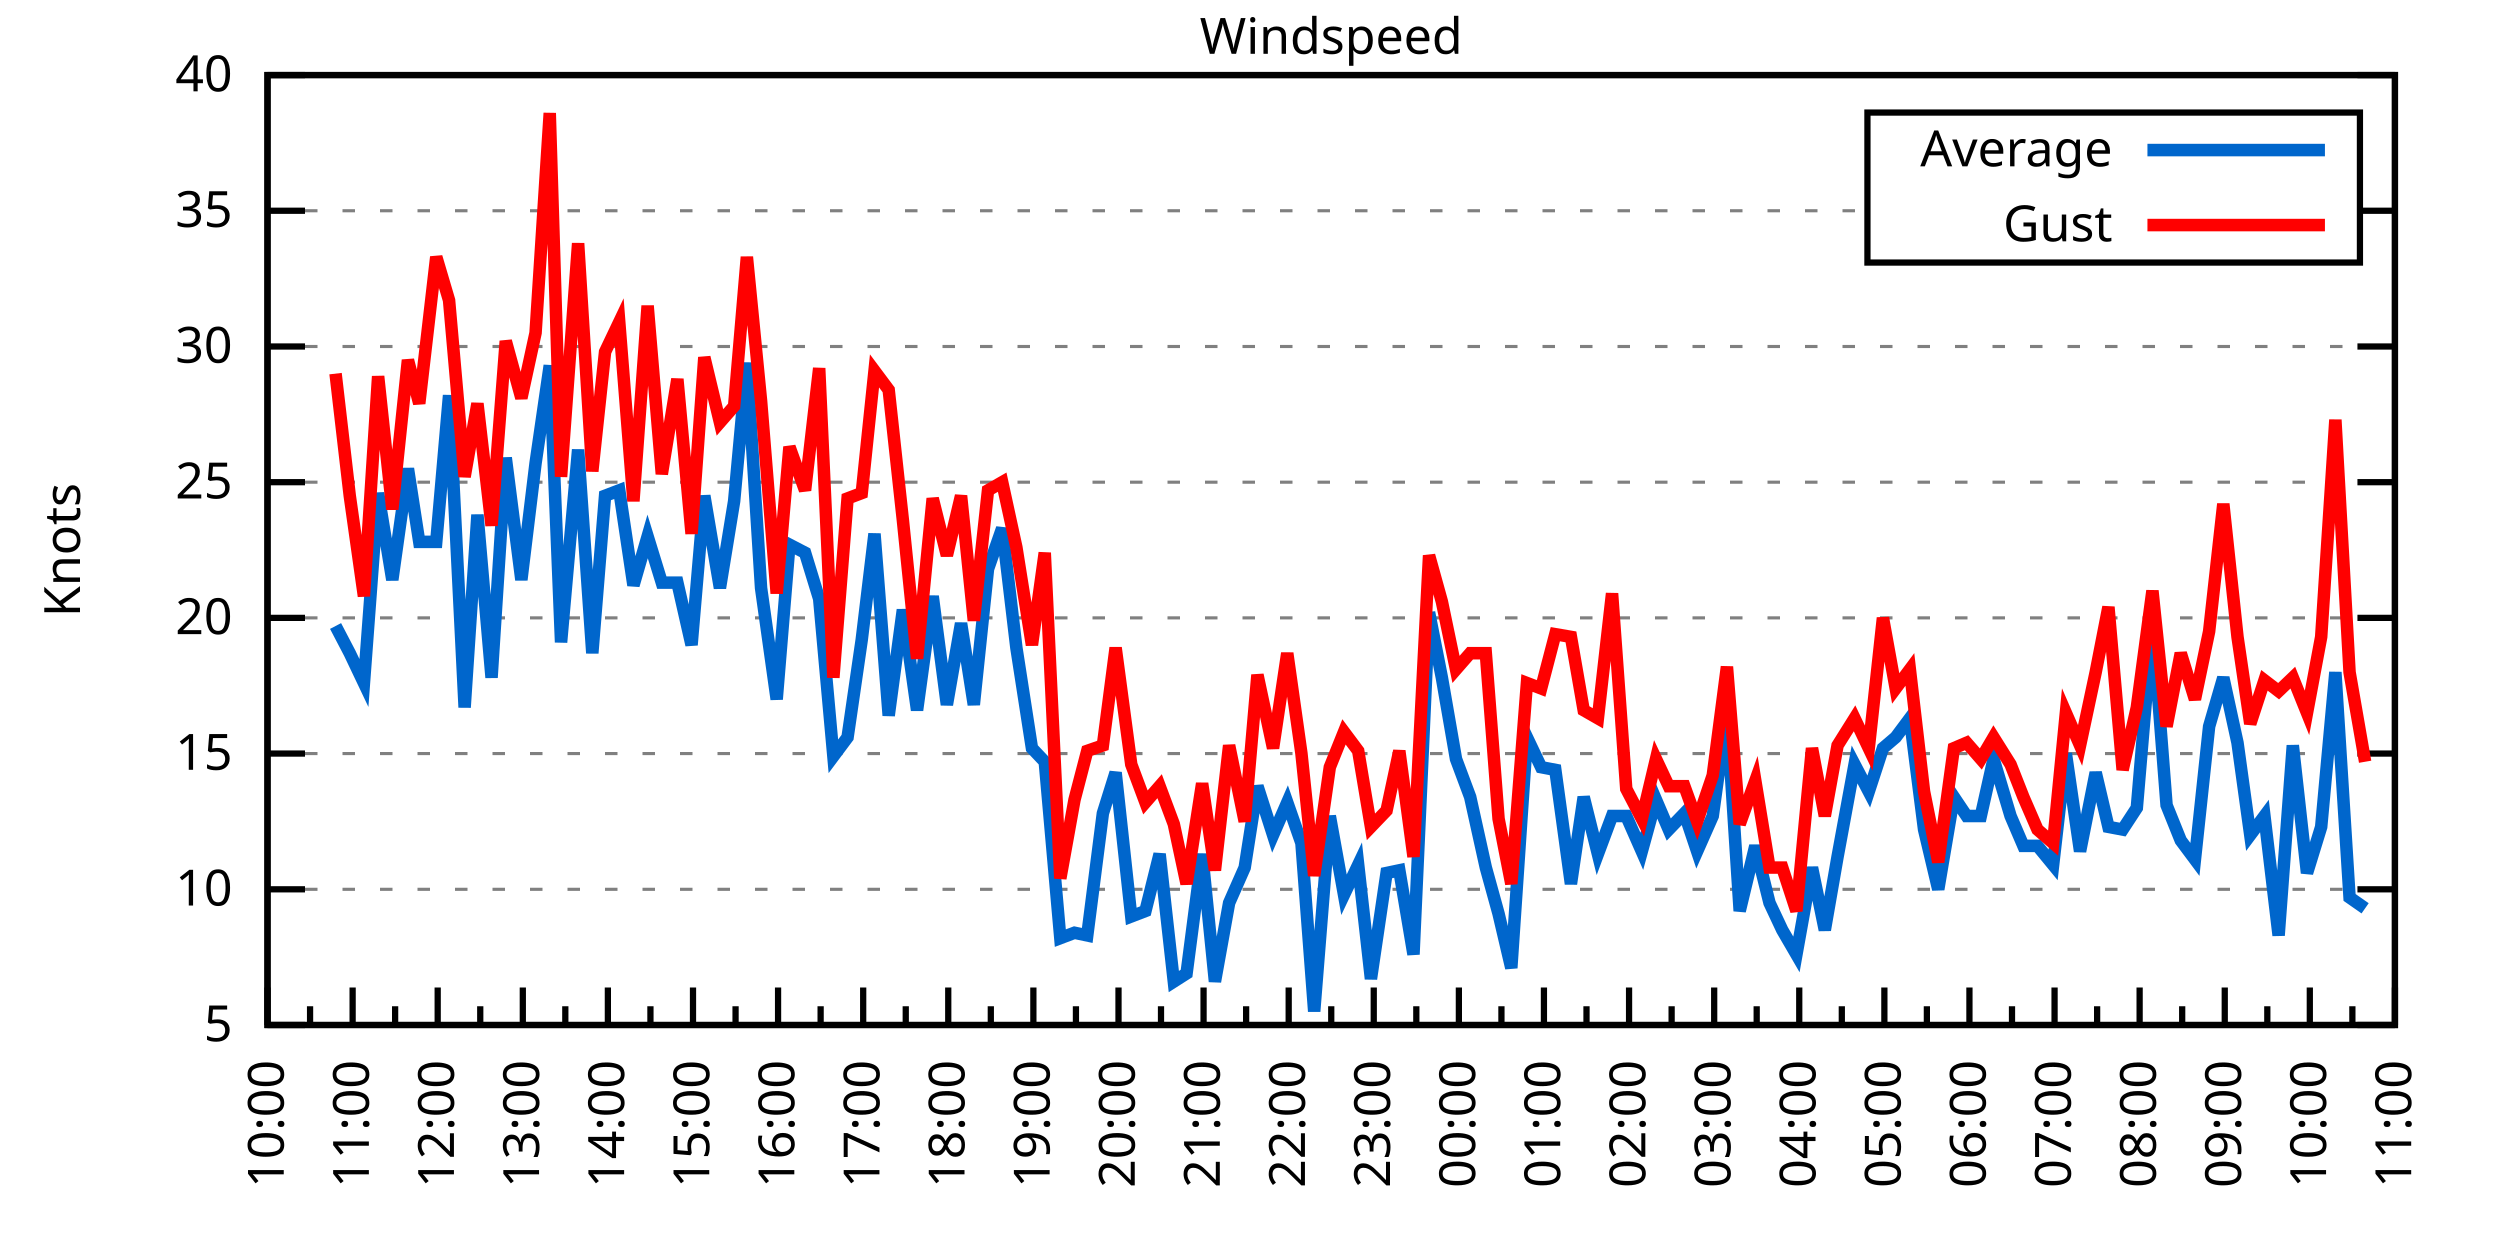
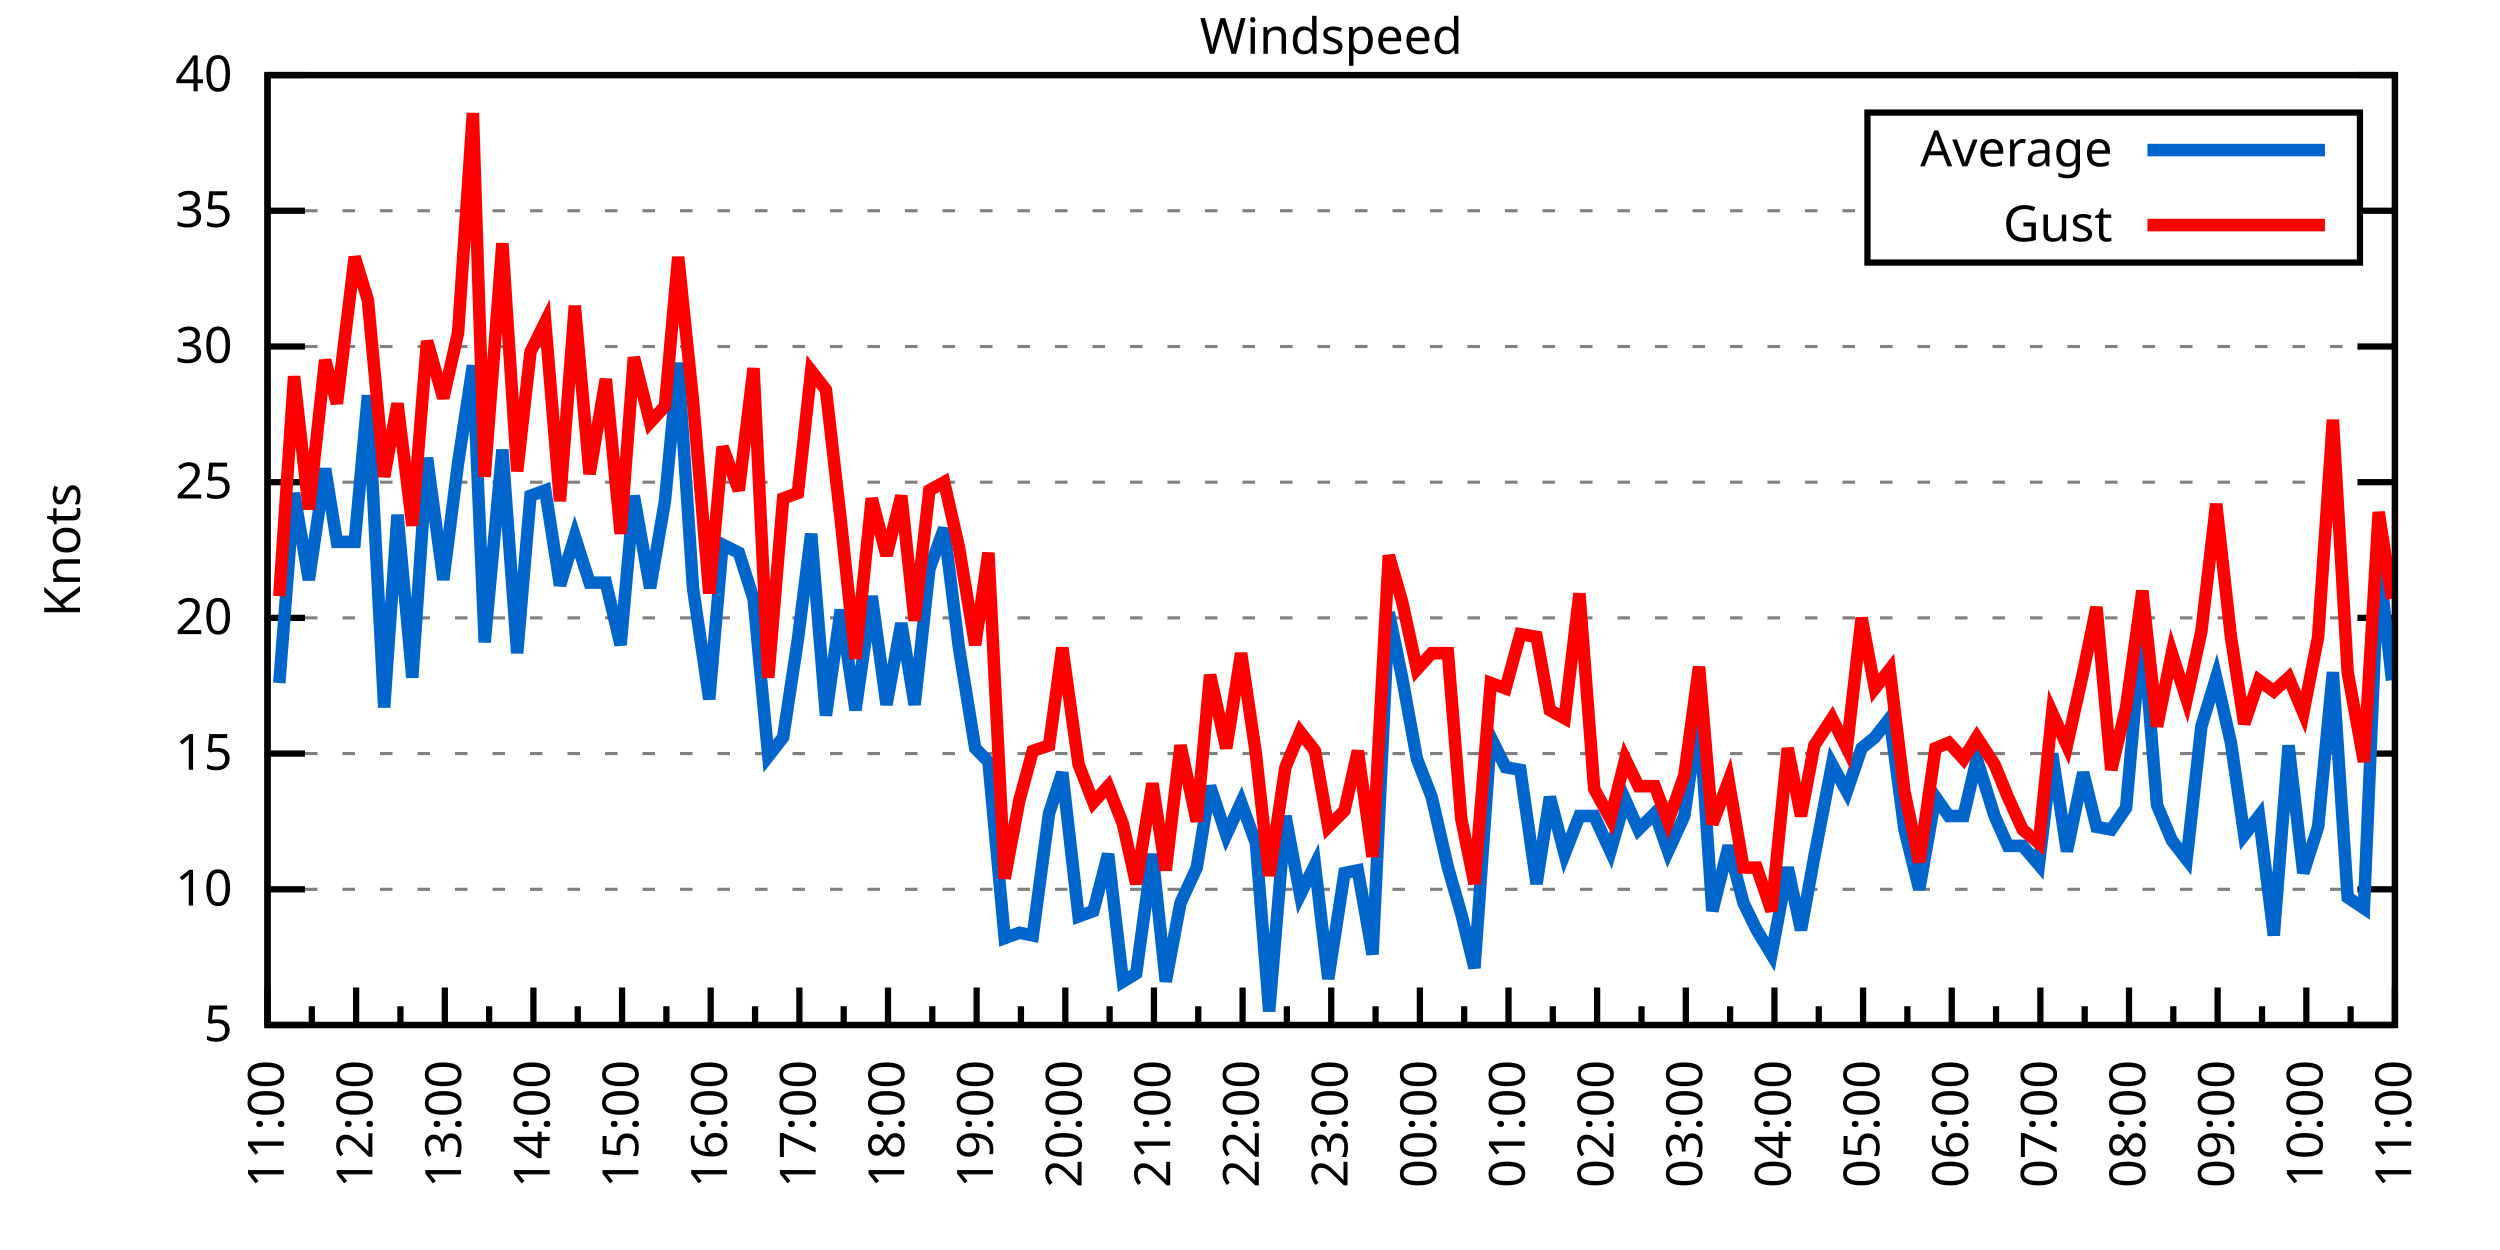
<svg xmlns="http://www.w3.org/2000/svg" xmlns:xlink="http://www.w3.org/1999/xlink" width="400" height="200" viewBox="0 0 400 200">
  <g id="gnuplot_canvas">
    <rect x="0" y="0" width="400" height="200" fill="none" />
    <defs>
      <circle id="gpDot" r="0.5" stroke-width="0.5" stroke="currentColor" />
      <path id="gpPt0" stroke-width="0.333" stroke="currentColor" d="M-1,0 h2 M0,-1 v2" />
      <path id="gpPt1" stroke-width="0.333" stroke="currentColor" d="M-1,-1 L1,1 M1,-1 L-1,1" />
      <path id="gpPt2" stroke-width="0.333" stroke="currentColor" d="M-1,0 L1,0 M0,-1 L0,1 M-1,-1 L1,1 M-1,1 L1,-1" />
      <rect id="gpPt3" stroke-width="0.333" stroke="currentColor" x="-1" y="-1" width="2" height="2" />
      <rect id="gpPt4" stroke-width="0.333" stroke="currentColor" fill="currentColor" x="-1" y="-1" width="2" height="2" />
      <circle id="gpPt5" stroke-width="0.333" stroke="currentColor" cx="0" cy="0" r="1" />
      <use xlink:href="#gpPt5" id="gpPt6" fill="currentColor" stroke="none" />
      <path id="gpPt7" stroke-width="0.333" stroke="currentColor" d="M0,-1.33 L-1.33,0.67 L1.33,0.67 z" />
      <use xlink:href="#gpPt7" id="gpPt8" fill="currentColor" stroke="none" />
      <use xlink:href="#gpPt7" id="gpPt9" stroke="currentColor" transform="rotate(180)" />
      <use xlink:href="#gpPt9" id="gpPt10" fill="currentColor" stroke="none" />
      <use xlink:href="#gpPt3" id="gpPt11" stroke="currentColor" transform="rotate(45)" />
      <use xlink:href="#gpPt11" id="gpPt12" fill="currentColor" stroke="none" />
      <path id="gpPt13" stroke-width="0.333" stroke="currentColor" d="M0,1.330 L1.265,0.411 L0.782,-1.067 L-0.782,-1.076 L-1.265,0.411 z" />
      <use xlink:href="#gpPt13" id="gpPt14" fill="currentColor" stroke="none" />
      <filter id="textbox" filterUnits="objectBoundingBox" x="0" y="0" height="1" width="1">
        <feFlood flood-color="white" flood-opacity="1" result="bgnd" />
        <feComposite in="SourceGraphic" in2="bgnd" operator="atop" />
      </filter>
      <filter id="greybox" filterUnits="objectBoundingBox" x="0" y="0" height="1" width="1">
        <feFlood flood-color="lightgrey" flood-opacity="1" result="grey" />
        <feComposite in="SourceGraphic" in2="grey" operator="atop" />
      </filter>
    </defs>
    <g fill="none" color="white" stroke="currentColor" stroke-width="1.00" stroke-linecap="butt" stroke-linejoin="miter">
</g>
    <g fill="none" color="black" stroke="currentColor" stroke-width="1.00" stroke-linecap="butt" stroke-linejoin="miter">
      <g stroke="none" shape-rendering="crispEdges">
        <polygon fill="rgb(255, 255, 255)" points="42.80,164.00 383.18,164.00 383.18,12.02 42.80,12.02 " />
      </g>
    </g>
    <g fill="none" color="black" stroke="currentColor" stroke-width="1.00" stroke-linecap="butt" stroke-linejoin="miter">
</g>
    <g fill="none" color="black" stroke="black" stroke-width="0.50" stroke-linecap="butt" stroke-linejoin="miter">
</g>
    <g fill="none" color="gray" stroke="currentColor" stroke-width="0.50" stroke-linecap="butt" stroke-linejoin="miter">
      <path stroke="gray" stroke-dasharray="2,4" class="gridline" d="M42.80,164.00 L383.19,164.00  " />
    </g>
    <g fill="none" color="gray" stroke="gray" stroke-width="1.00" stroke-linecap="butt" stroke-linejoin="miter">
</g>
    <g fill="none" color="black" stroke="currentColor" stroke-width="1.00" stroke-linecap="butt" stroke-linejoin="miter">
      <path stroke="black" d="M42.80,164.00 L48.80,164.00 M383.19,164.00 L377.19,164.00  " />
      <g transform="translate(37.20,166.60)" stroke="none" fill="black" font-family="Sans" font-size="8.00" text-anchor="end">
        <text>
          <tspan font-family="Sans"> 5</tspan>
        </text>
      </g>
    </g>
    <g fill="none" color="black" stroke="currentColor" stroke-width="1.00" stroke-linecap="butt" stroke-linejoin="miter">
</g>
    <g fill="none" color="black" stroke="black" stroke-width="0.50" stroke-linecap="butt" stroke-linejoin="miter">
</g>
    <g fill="none" color="gray" stroke="currentColor" stroke-width="0.50" stroke-linecap="butt" stroke-linejoin="miter">
      <path stroke="gray" stroke-dasharray="2,4" class="gridline" d="M42.80,142.29 L383.19,142.29  " />
    </g>
    <g fill="none" color="gray" stroke="gray" stroke-width="1.00" stroke-linecap="butt" stroke-linejoin="miter">
</g>
    <g fill="none" color="black" stroke="currentColor" stroke-width="1.00" stroke-linecap="butt" stroke-linejoin="miter">
      <path stroke="black" d="M42.80,142.29 L48.80,142.29 M383.19,142.29 L377.19,142.29  " />
      <g transform="translate(37.20,144.89)" stroke="none" fill="black" font-family="Sans" font-size="8.00" text-anchor="end">
        <text>
          <tspan font-family="Sans"> 10</tspan>
        </text>
      </g>
    </g>
    <g fill="none" color="black" stroke="currentColor" stroke-width="1.00" stroke-linecap="butt" stroke-linejoin="miter">
</g>
    <g fill="none" color="black" stroke="black" stroke-width="0.50" stroke-linecap="butt" stroke-linejoin="miter">
</g>
    <g fill="none" color="gray" stroke="currentColor" stroke-width="0.50" stroke-linecap="butt" stroke-linejoin="miter">
      <path stroke="gray" stroke-dasharray="2,4" class="gridline" d="M42.80,120.57 L383.19,120.57  " />
    </g>
    <g fill="none" color="gray" stroke="gray" stroke-width="1.00" stroke-linecap="butt" stroke-linejoin="miter">
</g>
    <g fill="none" color="black" stroke="currentColor" stroke-width="1.00" stroke-linecap="butt" stroke-linejoin="miter">
      <path stroke="black" d="M42.80,120.57 L48.80,120.57 M383.19,120.57 L377.19,120.57  " />
      <g transform="translate(37.20,123.17)" stroke="none" fill="black" font-family="Sans" font-size="8.00" text-anchor="end">
        <text>
          <tspan font-family="Sans"> 15</tspan>
        </text>
      </g>
    </g>
    <g fill="none" color="black" stroke="currentColor" stroke-width="1.00" stroke-linecap="butt" stroke-linejoin="miter">
</g>
    <g fill="none" color="black" stroke="black" stroke-width="0.50" stroke-linecap="butt" stroke-linejoin="miter">
</g>
    <g fill="none" color="gray" stroke="currentColor" stroke-width="0.50" stroke-linecap="butt" stroke-linejoin="miter">
      <path stroke="gray" stroke-dasharray="2,4" class="gridline" d="M42.80,98.86 L383.19,98.86  " />
    </g>
    <g fill="none" color="gray" stroke="gray" stroke-width="1.00" stroke-linecap="butt" stroke-linejoin="miter">
</g>
    <g fill="none" color="black" stroke="currentColor" stroke-width="1.00" stroke-linecap="butt" stroke-linejoin="miter">
      <path stroke="black" d="M42.80,98.86 L48.80,98.86 M383.19,98.86 L377.19,98.86  " />
      <g transform="translate(37.20,101.46)" stroke="none" fill="black" font-family="Sans" font-size="8.00" text-anchor="end">
        <text>
          <tspan font-family="Sans"> 20</tspan>
        </text>
      </g>
    </g>
    <g fill="none" color="black" stroke="currentColor" stroke-width="1.00" stroke-linecap="butt" stroke-linejoin="miter">
</g>
    <g fill="none" color="black" stroke="black" stroke-width="0.50" stroke-linecap="butt" stroke-linejoin="miter">
</g>
    <g fill="none" color="gray" stroke="currentColor" stroke-width="0.50" stroke-linecap="butt" stroke-linejoin="miter">
      <path stroke="gray" stroke-dasharray="2,4" class="gridline" d="M42.80,77.15 L383.19,77.15  " />
    </g>
    <g fill="none" color="gray" stroke="gray" stroke-width="1.00" stroke-linecap="butt" stroke-linejoin="miter">
</g>
    <g fill="none" color="black" stroke="currentColor" stroke-width="1.00" stroke-linecap="butt" stroke-linejoin="miter">
      <path stroke="black" d="M42.80,77.15 L48.80,77.15 M383.19,77.15 L377.19,77.15  " />
      <g transform="translate(37.20,79.75)" stroke="none" fill="black" font-family="Sans" font-size="8.00" text-anchor="end">
        <text>
          <tspan font-family="Sans"> 25</tspan>
        </text>
      </g>
    </g>
    <g fill="none" color="black" stroke="currentColor" stroke-width="1.00" stroke-linecap="butt" stroke-linejoin="miter">
</g>
    <g fill="none" color="black" stroke="black" stroke-width="0.50" stroke-linecap="butt" stroke-linejoin="miter">
</g>
    <g fill="none" color="gray" stroke="currentColor" stroke-width="0.50" stroke-linecap="butt" stroke-linejoin="miter">
      <path stroke="gray" stroke-dasharray="2,4" class="gridline" d="M42.80,55.44 L383.19,55.44  " />
    </g>
    <g fill="none" color="gray" stroke="gray" stroke-width="1.00" stroke-linecap="butt" stroke-linejoin="miter">
</g>
    <g fill="none" color="black" stroke="currentColor" stroke-width="1.00" stroke-linecap="butt" stroke-linejoin="miter">
      <path stroke="black" d="M42.80,55.44 L48.80,55.44 M383.19,55.44 L377.19,55.44  " />
      <g transform="translate(37.20,58.04)" stroke="none" fill="black" font-family="Sans" font-size="8.00" text-anchor="end">
        <text>
          <tspan font-family="Sans"> 30</tspan>
        </text>
      </g>
    </g>
    <g fill="none" color="black" stroke="currentColor" stroke-width="1.00" stroke-linecap="butt" stroke-linejoin="miter">
</g>
    <g fill="none" color="black" stroke="black" stroke-width="0.50" stroke-linecap="butt" stroke-linejoin="miter">
</g>
    <g fill="none" color="gray" stroke="currentColor" stroke-width="0.50" stroke-linecap="butt" stroke-linejoin="miter">
      <path stroke="gray" stroke-dasharray="2,4" class="gridline" d="M42.80,33.72 L298.79,33.72 M377.59,33.72 L383.19,33.72  " />
    </g>
    <g fill="none" color="gray" stroke="gray" stroke-width="1.00" stroke-linecap="butt" stroke-linejoin="miter">
</g>
    <g fill="none" color="black" stroke="currentColor" stroke-width="1.00" stroke-linecap="butt" stroke-linejoin="miter">
      <path stroke="black" d="M42.80,33.72 L48.80,33.72 M383.19,33.72 L377.19,33.72  " />
      <g transform="translate(37.20,36.32)" stroke="none" fill="black" font-family="Sans" font-size="8.00" text-anchor="end">
        <text>
          <tspan font-family="Sans"> 35</tspan>
        </text>
      </g>
    </g>
    <g fill="none" color="black" stroke="currentColor" stroke-width="1.00" stroke-linecap="butt" stroke-linejoin="miter">
</g>
    <g fill="none" color="black" stroke="black" stroke-width="0.50" stroke-linecap="butt" stroke-linejoin="miter">
</g>
    <g fill="none" color="gray" stroke="currentColor" stroke-width="0.50" stroke-linecap="butt" stroke-linejoin="miter">
      <path stroke="gray" stroke-dasharray="2,4" class="gridline" d="M42.80,12.01 L383.19,12.01  " />
    </g>
    <g fill="none" color="gray" stroke="gray" stroke-width="1.00" stroke-linecap="butt" stroke-linejoin="miter">
</g>
    <g fill="none" color="black" stroke="currentColor" stroke-width="1.00" stroke-linecap="butt" stroke-linejoin="miter">
      <path stroke="black" d="M42.80,12.01 L48.80,12.01 M383.19,12.01 L377.19,12.01  " />
      <g transform="translate(37.20,14.61)" stroke="none" fill="black" font-family="Sans" font-size="8.00" text-anchor="end">
        <text>
          <tspan font-family="Sans"> 40</tspan>
        </text>
      </g>
    </g>
    <g fill="none" color="black" stroke="currentColor" stroke-width="1.00" stroke-linecap="butt" stroke-linejoin="miter">
      <path stroke="black" d="M42.80,164.00 L42.80,158.00  " />
      <g transform="translate(45.40,169.60) rotate(270)" stroke="none" fill="black" font-family="Sans" font-size="8.00" text-anchor="end">
        <text>
+           <tspan font-family="Sans">11:00</tspan>
+         </text>
+       </g>
+     </g>
+     <g fill="none" color="black" stroke="currentColor" stroke-width="1.00" stroke-linecap="butt" stroke-linejoin="miter">
+       <path stroke="black" d="M49.89,164.00 L49.89,161.00 M56.98,164.00 L56.98,158.00  " />
+       <g transform="translate(59.58,169.60) rotate(270)" stroke="none" fill="black" font-family="Sans" font-size="8.00" text-anchor="end">
+         <text>
+           <tspan font-family="Sans">12:00</tspan>
+         </text>
+       </g>
+     </g>
+     <g fill="none" color="black" stroke="currentColor" stroke-width="1.00" stroke-linecap="butt" stroke-linejoin="miter">
+       <path stroke="black" d="M64.07,164.00 L64.07,161.00 M71.17,164.00 L71.17,158.00  " />
+       <g transform="translate(73.77,169.60) rotate(270)" stroke="none" fill="black" font-family="Sans" font-size="8.00" text-anchor="end">
+         <text>
+           <tspan font-family="Sans">13:00</tspan>
+         </text>
+       </g>
+     </g>
+     <g fill="none" color="black" stroke="currentColor" stroke-width="1.00" stroke-linecap="butt" stroke-linejoin="miter">
+       <path stroke="black" d="M78.26,164.00 L78.26,161.00 M85.35,164.00 L85.35,158.00  " />
+       <g transform="translate(87.95,169.60) rotate(270)" stroke="none" fill="black" font-family="Sans" font-size="8.00" text-anchor="end">
+         <text>
+           <tspan font-family="Sans">14:00</tspan>
+         </text>
+       </g>
+     </g>
+     <g fill="none" color="black" stroke="currentColor" stroke-width="1.00" stroke-linecap="butt" stroke-linejoin="miter">
+       <path stroke="black" d="M92.44,164.00 L92.44,161.00 M99.53,164.00 L99.53,158.00  " />
+       <g transform="translate(102.13,169.60) rotate(270)" stroke="none" fill="black" font-family="Sans" font-size="8.00" text-anchor="end">
+         <text>
+           <tspan font-family="Sans">15:00</tspan>
+         </text>
+       </g>
+     </g>
+     <g fill="none" color="black" stroke="currentColor" stroke-width="1.00" stroke-linecap="butt" stroke-linejoin="miter">
+       <path stroke="black" d="M106.62,164.00 L106.62,161.00 M113.71,164.00 L113.71,158.00  " />
+       <g transform="translate(116.31,169.60) rotate(270)" stroke="none" fill="black" font-family="Sans" font-size="8.00" text-anchor="end">
+         <text>
+           <tspan font-family="Sans">16:00</tspan>
+         </text>
+       </g>
+     </g>
+     <g fill="none" color="black" stroke="currentColor" stroke-width="1.00" stroke-linecap="butt" stroke-linejoin="miter">
+       <path stroke="black" d="M120.81,164.00 L120.81,161.00 M127.90,164.00 L127.90,158.00  " />
+       <g transform="translate(130.50,169.60) rotate(270)" stroke="none" fill="black" font-family="Sans" font-size="8.00" text-anchor="end">
+         <text>
+           <tspan font-family="Sans">17:00</tspan>
+         </text>
+       </g>
+     </g>
+     <g fill="none" color="black" stroke="currentColor" stroke-width="1.00" stroke-linecap="butt" stroke-linejoin="miter">
+       <path stroke="black" d="M134.99,164.00 L134.99,161.00 M142.08,164.00 L142.08,158.00  " />
+       <g transform="translate(144.68,169.60) rotate(270)" stroke="none" fill="black" font-family="Sans" font-size="8.00" text-anchor="end">
+         <text>
+           <tspan font-family="Sans">18:00</tspan>
+         </text>
+       </g>
+     </g>
+     <g fill="none" color="black" stroke="currentColor" stroke-width="1.00" stroke-linecap="butt" stroke-linejoin="miter">
+       <path stroke="black" d="M149.17,164.00 L149.17,161.00 M156.26,164.00 L156.26,158.00  " />
+       <g transform="translate(158.86,169.60) rotate(270)" stroke="none" fill="black" font-family="Sans" font-size="8.00" text-anchor="end">
+         <text>
+           <tspan font-family="Sans">19:00</tspan>
+         </text>
+       </g>
+     </g>
+     <g fill="none" color="black" stroke="currentColor" stroke-width="1.00" stroke-linecap="butt" stroke-linejoin="miter">
+       <path stroke="black" d="M163.35,164.00 L163.35,161.00 M170.45,164.00 L170.45,158.00  " />
+       <g transform="translate(173.05,169.60) rotate(270)" stroke="none" fill="black" font-family="Sans" font-size="8.00" text-anchor="end">
+         <text>
+           <tspan font-family="Sans">20:00</tspan>
+         </text>
+       </g>
+     </g>
+     <g fill="none" color="black" stroke="currentColor" stroke-width="1.00" stroke-linecap="butt" stroke-linejoin="miter">
+       <path stroke="black" d="M177.54,164.00 L177.54,161.00 M184.63,164.00 L184.63,158.00  " />
+       <g transform="translate(187.23,169.60) rotate(270)" stroke="none" fill="black" font-family="Sans" font-size="8.00" text-anchor="end">
+         <text>
+           <tspan font-family="Sans">21:00</tspan>
+         </text>
+       </g>
+     </g>
+     <g fill="none" color="black" stroke="currentColor" stroke-width="1.00" stroke-linecap="butt" stroke-linejoin="miter">
+       <path stroke="black" d="M191.72,164.00 L191.72,161.00 M198.81,164.00 L198.81,158.00  " />
+       <g transform="translate(201.41,169.60) rotate(270)" stroke="none" fill="black" font-family="Sans" font-size="8.00" text-anchor="end">
+         <text>
+           <tspan font-family="Sans">22:00</tspan>
+         </text>
+       </g>
+     </g>
+     <g fill="none" color="black" stroke="currentColor" stroke-width="1.00" stroke-linecap="butt" stroke-linejoin="miter">
+       <path stroke="black" d="M205.90,164.00 L205.90,161.00 M213.00,164.00 L213.00,158.00  " />
+       <g transform="translate(215.60,169.60) rotate(270)" stroke="none" fill="black" font-family="Sans" font-size="8.00" text-anchor="end">
+         <text>
+           <tspan font-family="Sans">23:00</tspan>
+         </text>
+       </g>
+     </g>
+     <g fill="none" color="black" stroke="currentColor" stroke-width="1.00" stroke-linecap="butt" stroke-linejoin="miter">
+       <path stroke="black" d="M220.09,164.00 L220.09,161.00 M227.18,164.00 L227.18,158.00  " />
+       <g transform="translate(229.78,169.60) rotate(270)" stroke="none" fill="black" font-family="Sans" font-size="8.00" text-anchor="end">
+         <text>
+           <tspan font-family="Sans">00:00</tspan>
+         </text>
+       </g>
+     </g>
+     <g fill="none" color="black" stroke="currentColor" stroke-width="1.00" stroke-linecap="butt" stroke-linejoin="miter">
+       <path stroke="black" d="M234.27,164.00 L234.27,161.00 M241.36,164.00 L241.36,158.00  " />
+       <g transform="translate(243.96,169.60) rotate(270)" stroke="none" fill="black" font-family="Sans" font-size="8.00" text-anchor="end">
+         <text>
+           <tspan font-family="Sans">01:00</tspan>
+         </text>
+       </g>
+     </g>
+     <g fill="none" color="black" stroke="currentColor" stroke-width="1.00" stroke-linecap="butt" stroke-linejoin="miter">
+       <path stroke="black" d="M248.45,164.00 L248.45,161.00 M255.54,164.00 L255.54,158.00  " />
+       <g transform="translate(258.14,169.60) rotate(270)" stroke="none" fill="black" font-family="Sans" font-size="8.00" text-anchor="end">
+         <text>
+           <tspan font-family="Sans">02:00</tspan>
+         </text>
+       </g>
+     </g>
+     <g fill="none" color="black" stroke="currentColor" stroke-width="1.00" stroke-linecap="butt" stroke-linejoin="miter">
+       <path stroke="black" d="M262.64,164.00 L262.64,161.00 M269.73,164.00 L269.73,158.00  " />
+       <g transform="translate(272.33,169.60) rotate(270)" stroke="none" fill="black" font-family="Sans" font-size="8.00" text-anchor="end">
+         <text>
+           <tspan font-family="Sans">03:00</tspan>
+         </text>
+       </g>
+     </g>
+     <g fill="none" color="black" stroke="currentColor" stroke-width="1.00" stroke-linecap="butt" stroke-linejoin="miter">
+       <path stroke="black" d="M276.82,164.00 L276.82,161.00 M283.91,164.00 L283.91,158.00  " />
+       <g transform="translate(286.51,169.60) rotate(270)" stroke="none" fill="black" font-family="Sans" font-size="8.00" text-anchor="end">
+         <text>
+           <tspan font-family="Sans">04:00</tspan>
+         </text>
+       </g>
+     </g>
+     <g fill="none" color="black" stroke="currentColor" stroke-width="1.00" stroke-linecap="butt" stroke-linejoin="miter">
+       <path stroke="black" d="M291.00,164.00 L291.00,161.00 M298.09,164.00 L298.09,158.00  " />
+       <g transform="translate(300.69,169.60) rotate(270)" stroke="none" fill="black" font-family="Sans" font-size="8.00" text-anchor="end">
+         <text>
+           <tspan font-family="Sans">05:00</tspan>
+         </text>
+       </g>
+     </g>
+     <g fill="none" color="black" stroke="currentColor" stroke-width="1.00" stroke-linecap="butt" stroke-linejoin="miter">
+       <path stroke="black" d="M305.18,164.00 L305.18,161.00 M312.28,164.00 L312.28,158.00  " />
+       <g transform="translate(314.88,169.60) rotate(270)" stroke="none" fill="black" font-family="Sans" font-size="8.00" text-anchor="end">
+         <text>
+           <tspan font-family="Sans">06:00</tspan>
+         </text>
+       </g>
+     </g>
+     <g fill="none" color="black" stroke="currentColor" stroke-width="1.00" stroke-linecap="butt" stroke-linejoin="miter">
+       <path stroke="black" d="M319.37,164.00 L319.37,161.00 M326.46,164.00 L326.46,158.00  " />
+       <g transform="translate(329.06,169.60) rotate(270)" stroke="none" fill="black" font-family="Sans" font-size="8.00" text-anchor="end">
+         <text>
+           <tspan font-family="Sans">07:00</tspan>
+         </text>
+       </g>
+     </g>
+     <g fill="none" color="black" stroke="currentColor" stroke-width="1.00" stroke-linecap="butt" stroke-linejoin="miter">
+       <path stroke="black" d="M333.55,164.00 L333.55,161.00 M340.64,164.00 L340.64,158.00  " />
+       <g transform="translate(343.24,169.60) rotate(270)" stroke="none" fill="black" font-family="Sans" font-size="8.00" text-anchor="end">
+         <text>
+           <tspan font-family="Sans">08:00</tspan>
+         </text>
+       </g>
+     </g>
+     <g fill="none" color="black" stroke="currentColor" stroke-width="1.00" stroke-linecap="butt" stroke-linejoin="miter">
+       <path stroke="black" d="M347.73,164.00 L347.73,161.00 M354.82,164.00 L354.82,158.00  " />
+       <g transform="translate(357.42,169.60) rotate(270)" stroke="none" fill="black" font-family="Sans" font-size="8.00" text-anchor="end">
+         <text>
+           <tspan font-family="Sans">09:00</tspan>
+         </text>
+       </g>
+     </g>
+     <g fill="none" color="black" stroke="currentColor" stroke-width="1.00" stroke-linecap="butt" stroke-linejoin="miter">
+       <path stroke="black" d="M361.92,164.00 L361.92,161.00 M369.01,164.00 L369.01,158.00  " />
+       <g transform="translate(371.61,169.60) rotate(270)" stroke="none" fill="black" font-family="Sans" font-size="8.00" text-anchor="end">
+         <text>
          <tspan font-family="Sans">10:00</tspan>
        </text>
      </g>
    </g>
    <g fill="none" color="black" stroke="currentColor" stroke-width="1.00" stroke-linecap="butt" stroke-linejoin="miter">
-       <path stroke="black" d="M49.61,164.00 L49.61,161.00 M56.42,164.00 L56.42,158.00  " />
-       <g transform="translate(59.02,169.60) rotate(270)" stroke="none" fill="black" font-family="Sans" font-size="8.00" text-anchor="end">
-         <text>
-           <tspan font-family="Sans">11:00</tspan>
-         </text>
-       </g>
-     </g>
-     <g fill="none" color="black" stroke="currentColor" stroke-width="1.00" stroke-linecap="butt" stroke-linejoin="miter">
-       <path stroke="black" d="M63.22,164.00 L63.22,161.00 M70.03,164.00 L70.03,158.00  " />
-       <g transform="translate(72.63,169.60) rotate(270)" stroke="none" fill="black" font-family="Sans" font-size="8.00" text-anchor="end">
-         <text>
-           <tspan font-family="Sans">12:00</tspan>
-         </text>
-       </g>
-     </g>
-     <g fill="none" color="black" stroke="currentColor" stroke-width="1.00" stroke-linecap="butt" stroke-linejoin="miter">
-       <path stroke="black" d="M76.84,164.00 L76.84,161.00 M83.65,164.00 L83.65,158.00  " />
-       <g transform="translate(86.25,169.60) rotate(270)" stroke="none" fill="black" font-family="Sans" font-size="8.00" text-anchor="end">
-         <text>
-           <tspan font-family="Sans">13:00</tspan>
-         </text>
-       </g>
-     </g>
-     <g fill="none" color="black" stroke="currentColor" stroke-width="1.00" stroke-linecap="butt" stroke-linejoin="miter">
-       <path stroke="black" d="M90.45,164.00 L90.45,161.00 M97.26,164.00 L97.26,158.00  " />
-       <g transform="translate(99.86,169.60) rotate(270)" stroke="none" fill="black" font-family="Sans" font-size="8.00" text-anchor="end">
-         <text>
-           <tspan font-family="Sans">14:00</tspan>
-         </text>
-       </g>
-     </g>
-     <g fill="none" color="black" stroke="currentColor" stroke-width="1.00" stroke-linecap="butt" stroke-linejoin="miter">
-       <path stroke="black" d="M104.07,164.00 L104.07,161.00 M110.88,164.00 L110.88,158.00  " />
-       <g transform="translate(113.48,169.60) rotate(270)" stroke="none" fill="black" font-family="Sans" font-size="8.00" text-anchor="end">
-         <text>
-           <tspan font-family="Sans">15:00</tspan>
-         </text>
-       </g>
-     </g>
-     <g fill="none" color="black" stroke="currentColor" stroke-width="1.00" stroke-linecap="butt" stroke-linejoin="miter">
-       <path stroke="black" d="M117.69,164.00 L117.69,161.00 M124.49,164.00 L124.49,158.00  " />
-       <g transform="translate(127.09,169.60) rotate(270)" stroke="none" fill="black" font-family="Sans" font-size="8.00" text-anchor="end">
-         <text>
-           <tspan font-family="Sans">16:00</tspan>
-         </text>
-       </g>
-     </g>
-     <g fill="none" color="black" stroke="currentColor" stroke-width="1.00" stroke-linecap="butt" stroke-linejoin="miter">
-       <path stroke="black" d="M131.30,164.00 L131.30,161.00 M138.11,164.00 L138.11,158.00  " />
-       <g transform="translate(140.71,169.60) rotate(270)" stroke="none" fill="black" font-family="Sans" font-size="8.00" text-anchor="end">
-         <text>
-           <tspan font-family="Sans">17:00</tspan>
-         </text>
-       </g>
-     </g>
-     <g fill="none" color="black" stroke="currentColor" stroke-width="1.00" stroke-linecap="butt" stroke-linejoin="miter">
-       <path stroke="black" d="M144.92,164.00 L144.92,161.00 M151.72,164.00 L151.72,158.00  " />
-       <g transform="translate(154.32,169.60) rotate(270)" stroke="none" fill="black" font-family="Sans" font-size="8.00" text-anchor="end">
-         <text>
-           <tspan font-family="Sans">18:00</tspan>
-         </text>
-       </g>
-     </g>
-     <g fill="none" color="black" stroke="currentColor" stroke-width="1.00" stroke-linecap="butt" stroke-linejoin="miter">
-       <path stroke="black" d="M158.53,164.00 L158.53,161.00 M165.34,164.00 L165.34,158.00  " />
-       <g transform="translate(167.94,169.60) rotate(270)" stroke="none" fill="black" font-family="Sans" font-size="8.00" text-anchor="end">
-         <text>
-           <tspan font-family="Sans">19:00</tspan>
-         </text>
-       </g>
-     </g>
-     <g fill="none" color="black" stroke="currentColor" stroke-width="1.00" stroke-linecap="butt" stroke-linejoin="miter">
-       <path stroke="black" d="M172.15,164.00 L172.15,161.00 M178.96,164.00 L178.96,158.00  " />
-       <g transform="translate(181.56,169.60) rotate(270)" stroke="none" fill="black" font-family="Sans" font-size="8.00" text-anchor="end">
-         <text>
-           <tspan font-family="Sans">20:00</tspan>
-         </text>
-       </g>
-     </g>
-     <g fill="none" color="black" stroke="currentColor" stroke-width="1.00" stroke-linecap="butt" stroke-linejoin="miter">
-       <path stroke="black" d="M185.76,164.00 L185.76,161.00 M192.57,164.00 L192.57,158.00  " />
-       <g transform="translate(195.17,169.60) rotate(270)" stroke="none" fill="black" font-family="Sans" font-size="8.00" text-anchor="end">
-         <text>
-           <tspan font-family="Sans">21:00</tspan>
-         </text>
-       </g>
-     </g>
-     <g fill="none" color="black" stroke="currentColor" stroke-width="1.00" stroke-linecap="butt" stroke-linejoin="miter">
-       <path stroke="black" d="M199.38,164.00 L199.38,161.00 M206.19,164.00 L206.19,158.00  " />
-       <g transform="translate(208.79,169.60) rotate(270)" stroke="none" fill="black" font-family="Sans" font-size="8.00" text-anchor="end">
-         <text>
-           <tspan font-family="Sans">22:00</tspan>
-         </text>
-       </g>
-     </g>
-     <g fill="none" color="black" stroke="currentColor" stroke-width="1.00" stroke-linecap="butt" stroke-linejoin="miter">
-       <path stroke="black" d="M213.00,164.00 L213.00,161.00 M219.80,164.00 L219.80,158.00  " />
-       <g transform="translate(222.40,169.60) rotate(270)" stroke="none" fill="black" font-family="Sans" font-size="8.00" text-anchor="end">
-         <text>
-           <tspan font-family="Sans">23:00</tspan>
-         </text>
-       </g>
-     </g>
-     <g fill="none" color="black" stroke="currentColor" stroke-width="1.00" stroke-linecap="butt" stroke-linejoin="miter">
-       <path stroke="black" d="M226.61,164.00 L226.61,161.00 M233.42,164.00 L233.42,158.00  " />
-       <g transform="translate(236.02,169.60) rotate(270)" stroke="none" fill="black" font-family="Sans" font-size="8.00" text-anchor="end">
-         <text>
-           <tspan font-family="Sans">00:00</tspan>
-         </text>
-       </g>
-     </g>
-     <g fill="none" color="black" stroke="currentColor" stroke-width="1.00" stroke-linecap="butt" stroke-linejoin="miter">
-       <path stroke="black" d="M240.23,164.00 L240.23,161.00 M247.03,164.00 L247.03,158.00  " />
-       <g transform="translate(249.63,169.60) rotate(270)" stroke="none" fill="black" font-family="Sans" font-size="8.00" text-anchor="end">
-         <text>
-           <tspan font-family="Sans">01:00</tspan>
-         </text>
-       </g>
-     </g>
-     <g fill="none" color="black" stroke="currentColor" stroke-width="1.00" stroke-linecap="butt" stroke-linejoin="miter">
-       <path stroke="black" d="M253.84,164.00 L253.84,161.00 M260.65,164.00 L260.65,158.00  " />
-       <g transform="translate(263.25,169.60) rotate(270)" stroke="none" fill="black" font-family="Sans" font-size="8.00" text-anchor="end">
-         <text>
-           <tspan font-family="Sans">02:00</tspan>
-         </text>
-       </g>
-     </g>
-     <g fill="none" color="black" stroke="currentColor" stroke-width="1.00" stroke-linecap="butt" stroke-linejoin="miter">
-       <path stroke="black" d="M267.46,164.00 L267.46,161.00 M274.27,164.00 L274.27,158.00  " />
-       <g transform="translate(276.87,169.60) rotate(270)" stroke="none" fill="black" font-family="Sans" font-size="8.00" text-anchor="end">
-         <text>
-           <tspan font-family="Sans">03:00</tspan>
-         </text>
-       </g>
-     </g>
-     <g fill="none" color="black" stroke="currentColor" stroke-width="1.00" stroke-linecap="butt" stroke-linejoin="miter">
-       <path stroke="black" d="M281.07,164.00 L281.07,161.00 M287.88,164.00 L287.88,158.00  " />
-       <g transform="translate(290.48,169.60) rotate(270)" stroke="none" fill="black" font-family="Sans" font-size="8.00" text-anchor="end">
-         <text>
-           <tspan font-family="Sans">04:00</tspan>
-         </text>
-       </g>
-     </g>
-     <g fill="none" color="black" stroke="currentColor" stroke-width="1.00" stroke-linecap="butt" stroke-linejoin="miter">
-       <path stroke="black" d="M294.69,164.00 L294.69,161.00 M301.50,164.00 L301.50,158.00  " />
-       <g transform="translate(304.10,169.60) rotate(270)" stroke="none" fill="black" font-family="Sans" font-size="8.00" text-anchor="end">
-         <text>
-           <tspan font-family="Sans">05:00</tspan>
-         </text>
-       </g>
-     </g>
-     <g fill="none" color="black" stroke="currentColor" stroke-width="1.00" stroke-linecap="butt" stroke-linejoin="miter">
-       <path stroke="black" d="M308.30,164.00 L308.30,161.00 M315.11,164.00 L315.11,158.00  " />
-       <g transform="translate(317.71,169.60) rotate(270)" stroke="none" fill="black" font-family="Sans" font-size="8.00" text-anchor="end">
-         <text>
-           <tspan font-family="Sans">06:00</tspan>
-         </text>
-       </g>
-     </g>
-     <g fill="none" color="black" stroke="currentColor" stroke-width="1.00" stroke-linecap="butt" stroke-linejoin="miter">
-       <path stroke="black" d="M321.92,164.00 L321.92,161.00 M328.73,164.00 L328.73,158.00  " />
-       <g transform="translate(331.33,169.60) rotate(270)" stroke="none" fill="black" font-family="Sans" font-size="8.00" text-anchor="end">
-         <text>
-           <tspan font-family="Sans">07:00</tspan>
-         </text>
-       </g>
-     </g>
-     <g fill="none" color="black" stroke="currentColor" stroke-width="1.00" stroke-linecap="butt" stroke-linejoin="miter">
-       <path stroke="black" d="M335.54,164.00 L335.54,161.00 M342.34,164.00 L342.34,158.00  " />
-       <g transform="translate(344.94,169.60) rotate(270)" stroke="none" fill="black" font-family="Sans" font-size="8.00" text-anchor="end">
-         <text>
-           <tspan font-family="Sans">08:00</tspan>
-         </text>
-       </g>
-     </g>
-     <g fill="none" color="black" stroke="currentColor" stroke-width="1.00" stroke-linecap="butt" stroke-linejoin="miter">
-       <path stroke="black" d="M349.15,164.00 L349.15,161.00 M355.96,164.00 L355.96,158.00  " />
-       <g transform="translate(358.56,169.60) rotate(270)" stroke="none" fill="black" font-family="Sans" font-size="8.00" text-anchor="end">
-         <text>
-           <tspan font-family="Sans">09:00</tspan>
-         </text>
-       </g>
-     </g>
-     <g fill="none" color="black" stroke="currentColor" stroke-width="1.00" stroke-linecap="butt" stroke-linejoin="miter">
-       <path stroke="black" d="M362.77,164.00 L362.77,161.00 M369.57,164.00 L369.57,158.00  " />
-       <g transform="translate(372.17,169.60) rotate(270)" stroke="none" fill="black" font-family="Sans" font-size="8.00" text-anchor="end">
-         <text>
-           <tspan font-family="Sans">10:00</tspan>
-         </text>
-       </g>
-     </g>
-     <g fill="none" color="black" stroke="currentColor" stroke-width="1.00" stroke-linecap="butt" stroke-linejoin="miter">
-       <path stroke="black" d="M376.38,164.00 L376.38,161.00 M383.19,164.00 L383.19,158.00  " />
+       <path stroke="black" d="M376.10,164.00 L376.10,161.00 M383.19,164.00 L383.19,158.00  " />
      <g transform="translate(385.79,169.60) rotate(270)" stroke="none" fill="black" font-family="Sans" font-size="8.00" text-anchor="end">
        <text>
          <tspan font-family="Sans">11:00</tspan>
        </text>
      </g>
    </g>
    <g fill="none" color="black" stroke="currentColor" stroke-width="1.00" stroke-linecap="butt" stroke-linejoin="miter">
</g>
    <g fill="none" color="black" stroke="currentColor" stroke-width="1.00" stroke-linecap="butt" stroke-linejoin="miter">
      <path stroke="black" d="M42.80,12.01 L42.80,164.00 L383.19,164.00 L383.19,12.01 L42.80,12.01 Z  " />
    </g>
    <g fill="none" color="black" stroke="currentColor" stroke-width="1.00" stroke-linecap="butt" stroke-linejoin="miter">
      <g transform="translate(12.80,88.01) rotate(270)" stroke="none" fill="black" font-family="Sans" font-size="8.00" text-anchor="middle">
        <text>
          <tspan font-family="Sans">Knots</tspan>
        </text>
      </g>
    </g>
    <g fill="none" color="black" stroke="currentColor" stroke-width="1.00" stroke-linecap="butt" stroke-linejoin="miter">
</g>
    <g fill="none" color="black" stroke="currentColor" stroke-width="1.00" stroke-linecap="butt" stroke-linejoin="miter">
      <path stroke="black" d="M298.79,42.01 L298.79,18.01 L377.59,18.01 L377.59,42.01 L298.79,42.01 Z  " />
    </g>
    <g id="Windspeed_plot_1">
      <g fill="none" color="white" stroke="black" stroke-width="2.00" stroke-linecap="butt" stroke-linejoin="miter">
</g>
      <g fill="none" color="black" stroke="currentColor" stroke-width="2.00" stroke-linecap="butt" stroke-linejoin="miter">
        <g transform="translate(337.99,26.61)" stroke="none" fill="black" font-family="Sans" font-size="8.00" text-anchor="end">
          <text>
            <tspan font-family="Sans">Average</tspan>
          </text>
        </g>
      </g>
      <g fill="none" color="black" stroke="currentColor" stroke-width="2.00" stroke-linecap="butt" stroke-linejoin="miter">
-         <path stroke="rgb(  0, 102, 204)" d="M343.59,24.01 L371.99,24.01 M53.69,100.16 L55.96,104.51 L58.23,109.28 L60.50,78.89 L62.77,92.78 L65.27,74.98   L67.08,86.70 L69.80,86.70 L71.85,63.25 L74.34,113.19 L76.39,82.36 L78.65,108.42 L80.92,73.24 L83.42,92.78   L85.69,74.11 L87.96,58.48 L89.77,102.77 L92.50,71.94 L94.77,104.51 L96.81,79.32 L99.08,78.45 L101.35,93.65   L103.62,85.83 L105.89,93.22 L108.38,93.22 L110.65,103.20 L112.69,79.32 L115.19,94.08 L117.46,80.19 L119.50,58.04   L121.77,94.08 L124.27,111.89 L126.31,87.14 L128.81,88.44 L131.07,95.82 L133.34,121.01 L135.61,117.97 L137.88,102.34   L139.92,85.40 L142.19,114.49 L144.46,97.56 L146.73,113.63 L149.23,95.39 L151.50,112.76 L153.77,99.73 L155.81,112.76   L158.08,91.04 L160.35,84.53 L162.62,103.64 L165.11,119.71 L167.16,121.88 L169.65,150.10 L171.92,149.24 L173.96,149.67   L176.46,130.13 L178.50,123.61 L181.00,146.63 L183.27,145.76 L185.54,136.64 L187.81,157.05 L189.85,155.75 L192.34,136.64   L194.39,157.05 L196.66,144.46 L199.15,138.81 L201.19,125.79 L203.69,133.60 L205.96,128.39 L208.23,134.90 L210.27,161.83   L212.77,130.56 L215.04,143.16 L217.31,138.38 L219.35,156.62 L221.85,139.68 L223.89,139.25 L226.16,152.71 L228.65,97.99   L230.70,108.42 L232.96,121.44 L235.23,127.52 L237.73,138.81 L239.77,146.20 L241.81,154.88 L244.31,117.97 L246.58,122.75   L248.85,123.18 L251.35,141.42 L253.39,127.52 L255.66,136.64 L257.93,130.56 L260.20,130.56 L262.69,136.21 L264.96,127.96   L267.00,132.73 L269.50,130.13 L271.54,136.21 L274.04,130.56 L276.31,114.06 L278.35,145.76 L280.85,135.34 L283.12,144.46   L285.16,148.80 L287.43,152.71 L289.92,138.81 L291.97,148.80 L294.01,137.08 L296.73,122.31 L299.00,126.65 L301.27,119.71   L303.31,117.97 L305.58,114.93 L307.85,132.73 L310.12,142.29 L312.62,127.52 L314.66,130.56 L316.93,130.56 L318.97,121.44   L321.69,130.56 L323.74,135.34 L326.00,135.34 L328.50,138.38 L330.54,120.57 L332.81,136.21 L335.31,123.61 L337.35,132.30   L339.62,132.73 L341.89,129.26 L344.39,99.73 L346.65,128.83 L348.92,134.47 L351.19,137.51 L353.46,116.23 L355.73,108.42   L358.00,118.84 L360.04,133.60 L362.31,130.56 L364.58,149.67 L366.85,119.27 L369.12,139.68 L371.39,132.30 L373.66,107.55   L375.93,143.59 L378.42,145.33  " />
+         <path stroke="rgb(  0, 102, 204)" d="M343.59,24.01 L371.99,24.01 M44.69,109.28 L47.05,78.89 L49.42,92.78 L52.02,74.98 L53.91,86.70 L56.75,86.70   L58.87,63.25 L61.47,113.19 L63.60,82.36 L65.97,108.42 L68.33,73.24 L70.93,92.78 L73.29,74.11 L75.66,58.48   L77.55,102.77 L80.38,71.94 L82.75,104.51 L84.88,79.32 L87.24,78.45 L89.60,93.65 L91.97,85.83 L94.33,93.22   L96.93,93.22 L99.30,103.20 L101.42,79.32 L104.02,94.08 L106.39,80.19 L108.51,58.04 L110.88,94.08 L113.48,111.89   L115.61,87.14 L118.21,88.44 L120.57,95.82 L122.93,121.01 L125.30,117.97 L127.66,102.34 L129.79,85.40 L132.15,114.49   L134.52,97.56 L136.88,113.63 L139.48,95.39 L141.84,112.76 L144.21,99.73 L146.34,112.76 L148.70,91.04 L151.06,84.53   L153.43,103.64 L156.03,119.71 L158.15,121.88 L160.75,150.10 L163.12,149.24 L165.25,149.67 L167.85,130.13 L169.97,123.61   L172.57,146.63 L174.94,145.76 L177.30,136.64 L179.67,157.05 L181.79,155.75 L184.39,136.64 L186.52,157.05 L188.88,144.46   L191.48,138.81 L193.61,125.79 L196.21,133.60 L198.58,128.39 L200.94,134.90 L203.07,161.83 L205.67,130.56 L208.03,143.16   L210.39,138.38 L212.52,156.62 L215.12,139.68 L217.25,139.25 L219.61,152.71 L222.21,97.99 L224.34,108.42 L226.71,121.44   L229.07,127.52 L231.67,138.81 L233.80,146.20 L235.92,154.88 L238.52,117.97 L240.89,122.75 L243.25,123.18 L245.85,141.42   L247.98,127.52 L250.34,136.64 L252.71,130.56 L255.07,130.56 L257.67,136.21 L260.04,127.96 L262.16,132.73 L264.76,130.13   L266.89,136.21 L269.49,130.56 L271.85,114.06 L273.98,145.76 L276.58,135.34 L278.95,144.46 L281.07,148.80 L283.44,152.71   L286.04,138.81 L288.16,148.80 L290.29,137.08 L293.13,122.31 L295.49,126.65 L297.86,119.71 L299.98,117.97 L302.35,114.93   L304.71,132.73 L307.08,142.29 L309.68,127.52 L311.80,130.56 L314.17,130.56 L316.29,121.44 L319.13,130.56 L321.26,135.34   L323.62,135.34 L326.22,138.38 L328.35,120.57 L330.71,136.21 L333.31,123.61 L335.44,132.30 L337.80,132.73 L340.17,129.26   L342.77,99.73 L345.13,128.83 L347.50,134.47 L349.86,137.51 L352.22,116.23 L354.59,108.42 L356.95,118.84 L359.08,133.60   L361.44,130.56 L363.81,149.67 L366.17,119.27 L368.53,139.68 L370.90,132.30 L373.26,107.55 L375.63,143.59 L378.23,145.33   L380.59,89.31 L382.72,108.85  " />
      </g>
    </g>
    <g id="Windspeed_plot_2">
      <g fill="none" color="black" stroke="currentColor" stroke-width="2.00" stroke-linecap="butt" stroke-linejoin="miter">
        <g transform="translate(337.99,38.61)" stroke="none" fill="black" font-family="Sans" font-size="8.00" text-anchor="end">
          <text>
            <tspan font-family="Sans">Gust</tspan>
          </text>
        </g>
      </g>
      <g fill="none" color="black" stroke="currentColor" stroke-width="2.00" stroke-linecap="butt" stroke-linejoin="miter">
-         <path stroke="rgb(255,   0,   0)" d="M343.59,36.01 L371.99,36.01 M53.69,59.78 L55.96,79.32 L58.23,95.39 L60.50,60.21 L62.77,81.49 L65.27,57.61   L67.08,64.56 L69.80,41.11 L71.85,48.05 L74.34,76.28 L76.39,64.56 L78.65,84.10 L80.92,54.57 L83.42,63.69   L85.69,53.26 L87.96,18.09 L89.77,76.28 L92.50,38.93 L94.77,75.41 L96.81,56.30 L99.08,51.53 L101.35,80.19   L103.62,48.92 L105.89,75.85 L108.38,60.65 L110.65,85.40 L112.69,57.17 L115.19,67.59 L117.46,64.99 L119.50,41.11   L121.77,64.12 L124.27,94.95 L126.31,71.50 L128.81,78.45 L131.07,58.91 L133.34,108.42 L135.61,79.75 L137.88,78.89   L139.92,59.34 L142.19,62.38 L144.46,83.23 L146.73,105.38 L149.23,79.75 L151.50,88.87 L153.77,79.32 L155.81,99.30   L158.08,78.45 L160.35,77.15 L162.62,87.57 L165.11,103.20 L167.16,88.44 L169.65,140.55 L171.92,127.96 L173.96,120.14   L176.46,119.27 L178.50,103.64 L181.00,122.31 L183.27,128.39 L185.54,125.79 L187.81,131.86 L189.85,141.42 L192.34,125.35   L194.39,139.25 L196.66,119.27 L199.15,131.43 L201.19,107.98 L203.69,119.71 L205.96,104.51 L208.23,120.57 L210.27,140.12   L212.77,122.75 L215.04,117.10 L217.31,120.14 L219.35,132.30 L221.85,129.69 L223.89,120.14 L226.16,137.08 L228.65,88.87   L230.70,96.26 L232.96,107.11 L235.23,104.51 L237.73,104.51 L239.77,131.00 L241.81,141.42 L244.31,109.28 L246.58,110.15   L248.85,101.47 L251.35,101.90 L253.39,113.63 L255.66,114.93 L257.93,94.95 L260.20,126.22 L262.69,131.00 L264.96,121.44   L267.00,125.79 L269.50,125.79 L271.54,131.43 L274.04,124.05 L276.31,106.68 L278.35,131.86 L280.85,124.92 L283.12,138.81   L285.16,138.81 L287.43,145.76 L289.92,119.71 L291.97,130.56 L294.01,119.27 L296.73,114.93 L299.00,119.71 L301.27,98.86   L303.31,110.15 L305.58,107.11 L307.85,126.65 L310.12,137.94 L312.62,119.71 L314.66,118.84 L316.93,121.44 L318.97,117.97   L321.69,122.31 L323.74,127.52 L326.00,132.73 L328.50,134.90 L330.54,114.06 L332.81,119.27 L335.31,107.55 L337.35,97.12   L339.62,123.18 L341.89,113.19 L344.39,94.52 L346.65,116.23 L348.92,104.51 L351.19,111.89 L353.46,101.03 L355.73,80.62   L358.00,101.90 L360.04,115.80 L362.31,108.85 L364.58,110.59 L366.85,108.42 L369.12,114.06 L371.39,101.90 L373.66,67.16   L375.93,107.55 L378.42,121.88  " />
+         <path stroke="rgb(255,   0,   0)" d="M343.59,36.01 L371.99,36.01 M44.69,95.39 L47.05,60.21 L49.42,81.49 L52.02,57.61 L53.91,64.56 L56.75,41.11   L58.87,48.05 L61.47,76.28 L63.60,64.56 L65.97,84.10 L68.33,54.57 L70.93,63.69 L73.29,53.26 L75.66,18.09   L77.55,76.28 L80.38,38.93 L82.75,75.41 L84.88,56.30 L87.24,51.53 L89.60,80.19 L91.97,48.92 L94.33,75.85   L96.93,60.65 L99.30,85.40 L101.42,57.17 L104.02,67.59 L106.39,64.99 L108.51,41.11 L110.88,64.12 L113.48,94.95   L115.61,71.50 L118.21,78.45 L120.57,58.91 L122.93,108.42 L125.30,79.75 L127.66,78.89 L129.79,59.34 L132.15,62.38   L134.52,83.23 L136.88,105.38 L139.48,79.75 L141.84,88.87 L144.21,79.32 L146.34,99.30 L148.70,78.45 L151.06,77.15   L153.43,87.57 L156.03,103.20 L158.15,88.44 L160.75,140.55 L163.12,127.96 L165.25,120.14 L167.85,119.27 L169.97,103.64   L172.57,122.31 L174.94,128.39 L177.30,125.79 L179.67,131.86 L181.79,141.42 L184.39,125.35 L186.52,139.25 L188.88,119.27   L191.48,131.43 L193.61,107.98 L196.21,119.71 L198.58,104.51 L200.94,120.57 L203.07,140.12 L205.67,122.75 L208.03,117.10   L210.39,120.14 L212.52,132.30 L215.12,129.69 L217.25,120.14 L219.61,137.08 L222.21,88.87 L224.34,96.26 L226.71,107.11   L229.07,104.51 L231.67,104.51 L233.80,131.00 L235.92,141.42 L238.52,109.28 L240.89,110.15 L243.25,101.47 L245.85,101.90   L247.98,113.63 L250.34,114.93 L252.71,94.95 L255.07,126.22 L257.67,131.00 L260.04,121.44 L262.16,125.79 L264.76,125.79   L266.89,131.43 L269.49,124.05 L271.85,106.68 L273.98,131.86 L276.58,124.92 L278.95,138.81 L281.07,138.81 L283.44,145.76   L286.04,119.71 L288.16,130.56 L290.29,119.27 L293.13,114.93 L295.49,119.71 L297.86,98.86 L299.98,110.15 L302.35,107.11   L304.71,126.65 L307.08,137.94 L309.68,119.71 L311.80,118.84 L314.17,121.44 L316.29,117.97 L319.13,122.31 L321.26,127.52   L323.62,132.73 L326.22,134.90 L328.35,114.06 L330.71,119.27 L333.31,107.55 L335.44,97.12 L337.80,123.18 L340.17,113.19   L342.77,94.52 L345.13,116.23 L347.50,104.51 L349.86,111.89 L352.22,101.03 L354.59,80.62 L356.95,101.90 L359.08,115.80   L361.44,108.85 L363.81,110.59 L366.17,108.42 L368.53,114.06 L370.90,101.90 L373.26,67.16 L375.63,107.55 L378.23,121.88   L380.59,81.93 L382.72,95.82  " />
      </g>
    </g>
    <g fill="none" color="black" stroke="currentColor" stroke-width="2.00" stroke-linecap="butt" stroke-linejoin="miter">
</g>
    <g fill="none" color="black" stroke="black" stroke-width="1.00" stroke-linecap="butt" stroke-linejoin="miter">
</g>
    <g fill="none" color="black" stroke="currentColor" stroke-width="1.00" stroke-linecap="butt" stroke-linejoin="miter">
      <path stroke="black" d="M42.80,12.01 L42.80,164.00 L383.19,164.00 L383.19,12.01 L42.80,12.01 Z  " />
    </g>
    <g fill="none" color="black" stroke="currentColor" stroke-width="1.00" stroke-linecap="butt" stroke-linejoin="miter">
      <g transform="translate(212.99,8.61)" stroke="none" fill="black" font-family="Sans" font-size="8.00" text-anchor="middle">
        <text>
          <tspan font-family="Sans">Windspeed</tspan>
        </text>
      </g>
    </g>
    <g fill="none" color="black" stroke="currentColor" stroke-width="1.00" stroke-linecap="butt" stroke-linejoin="miter">
</g>
  </g>
</svg>
